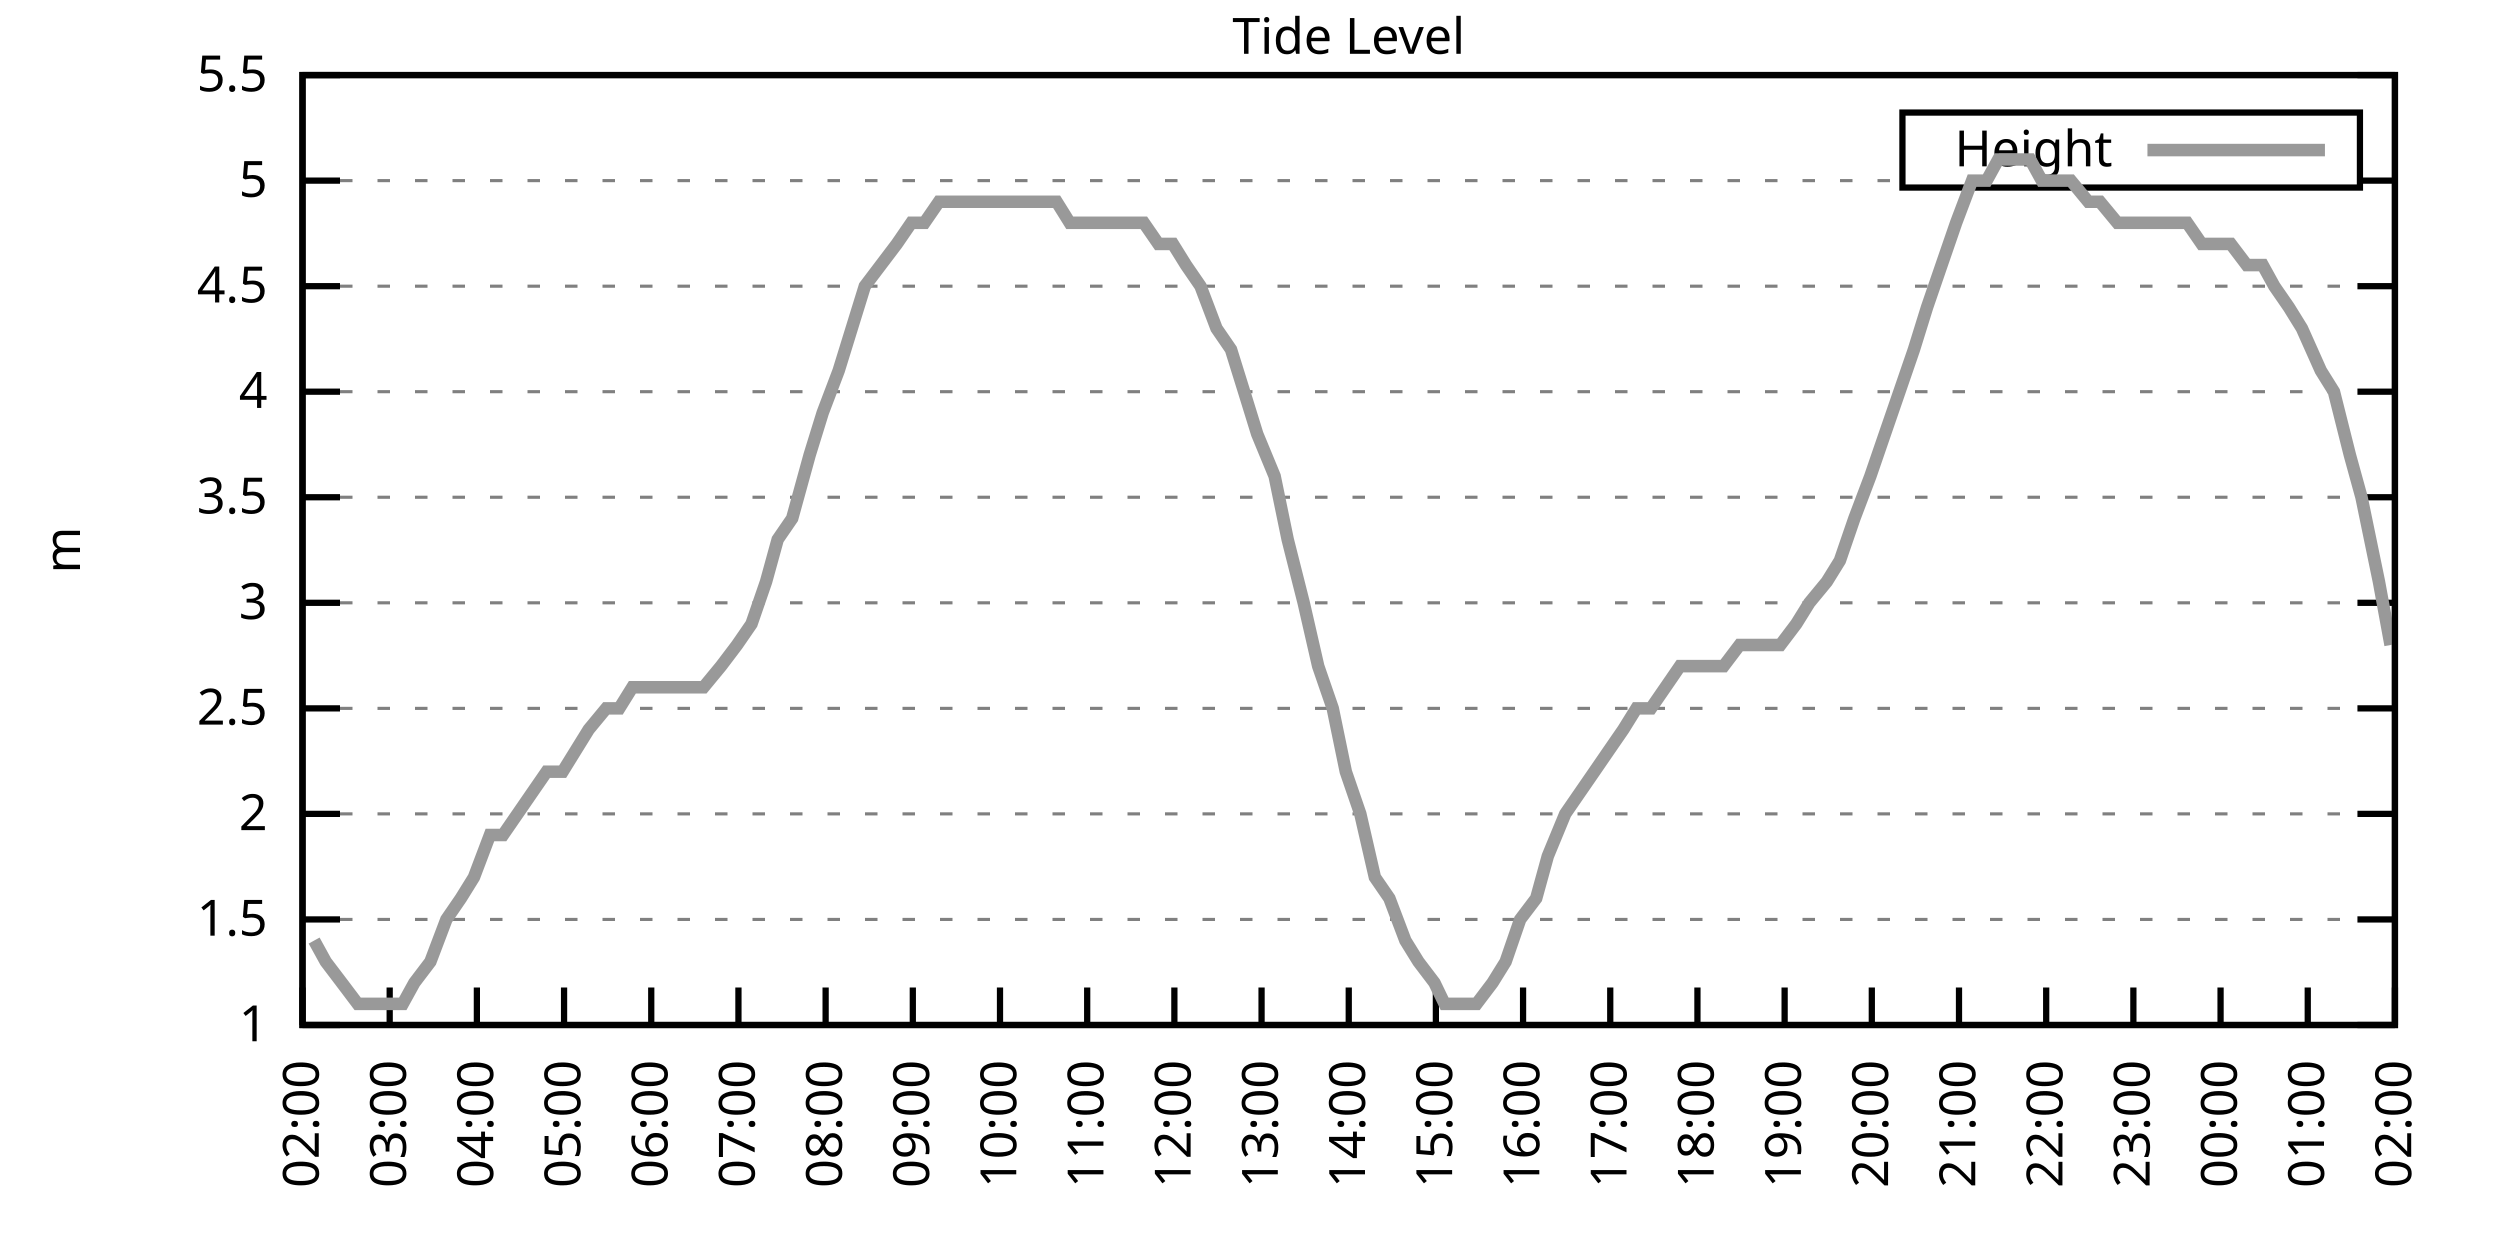
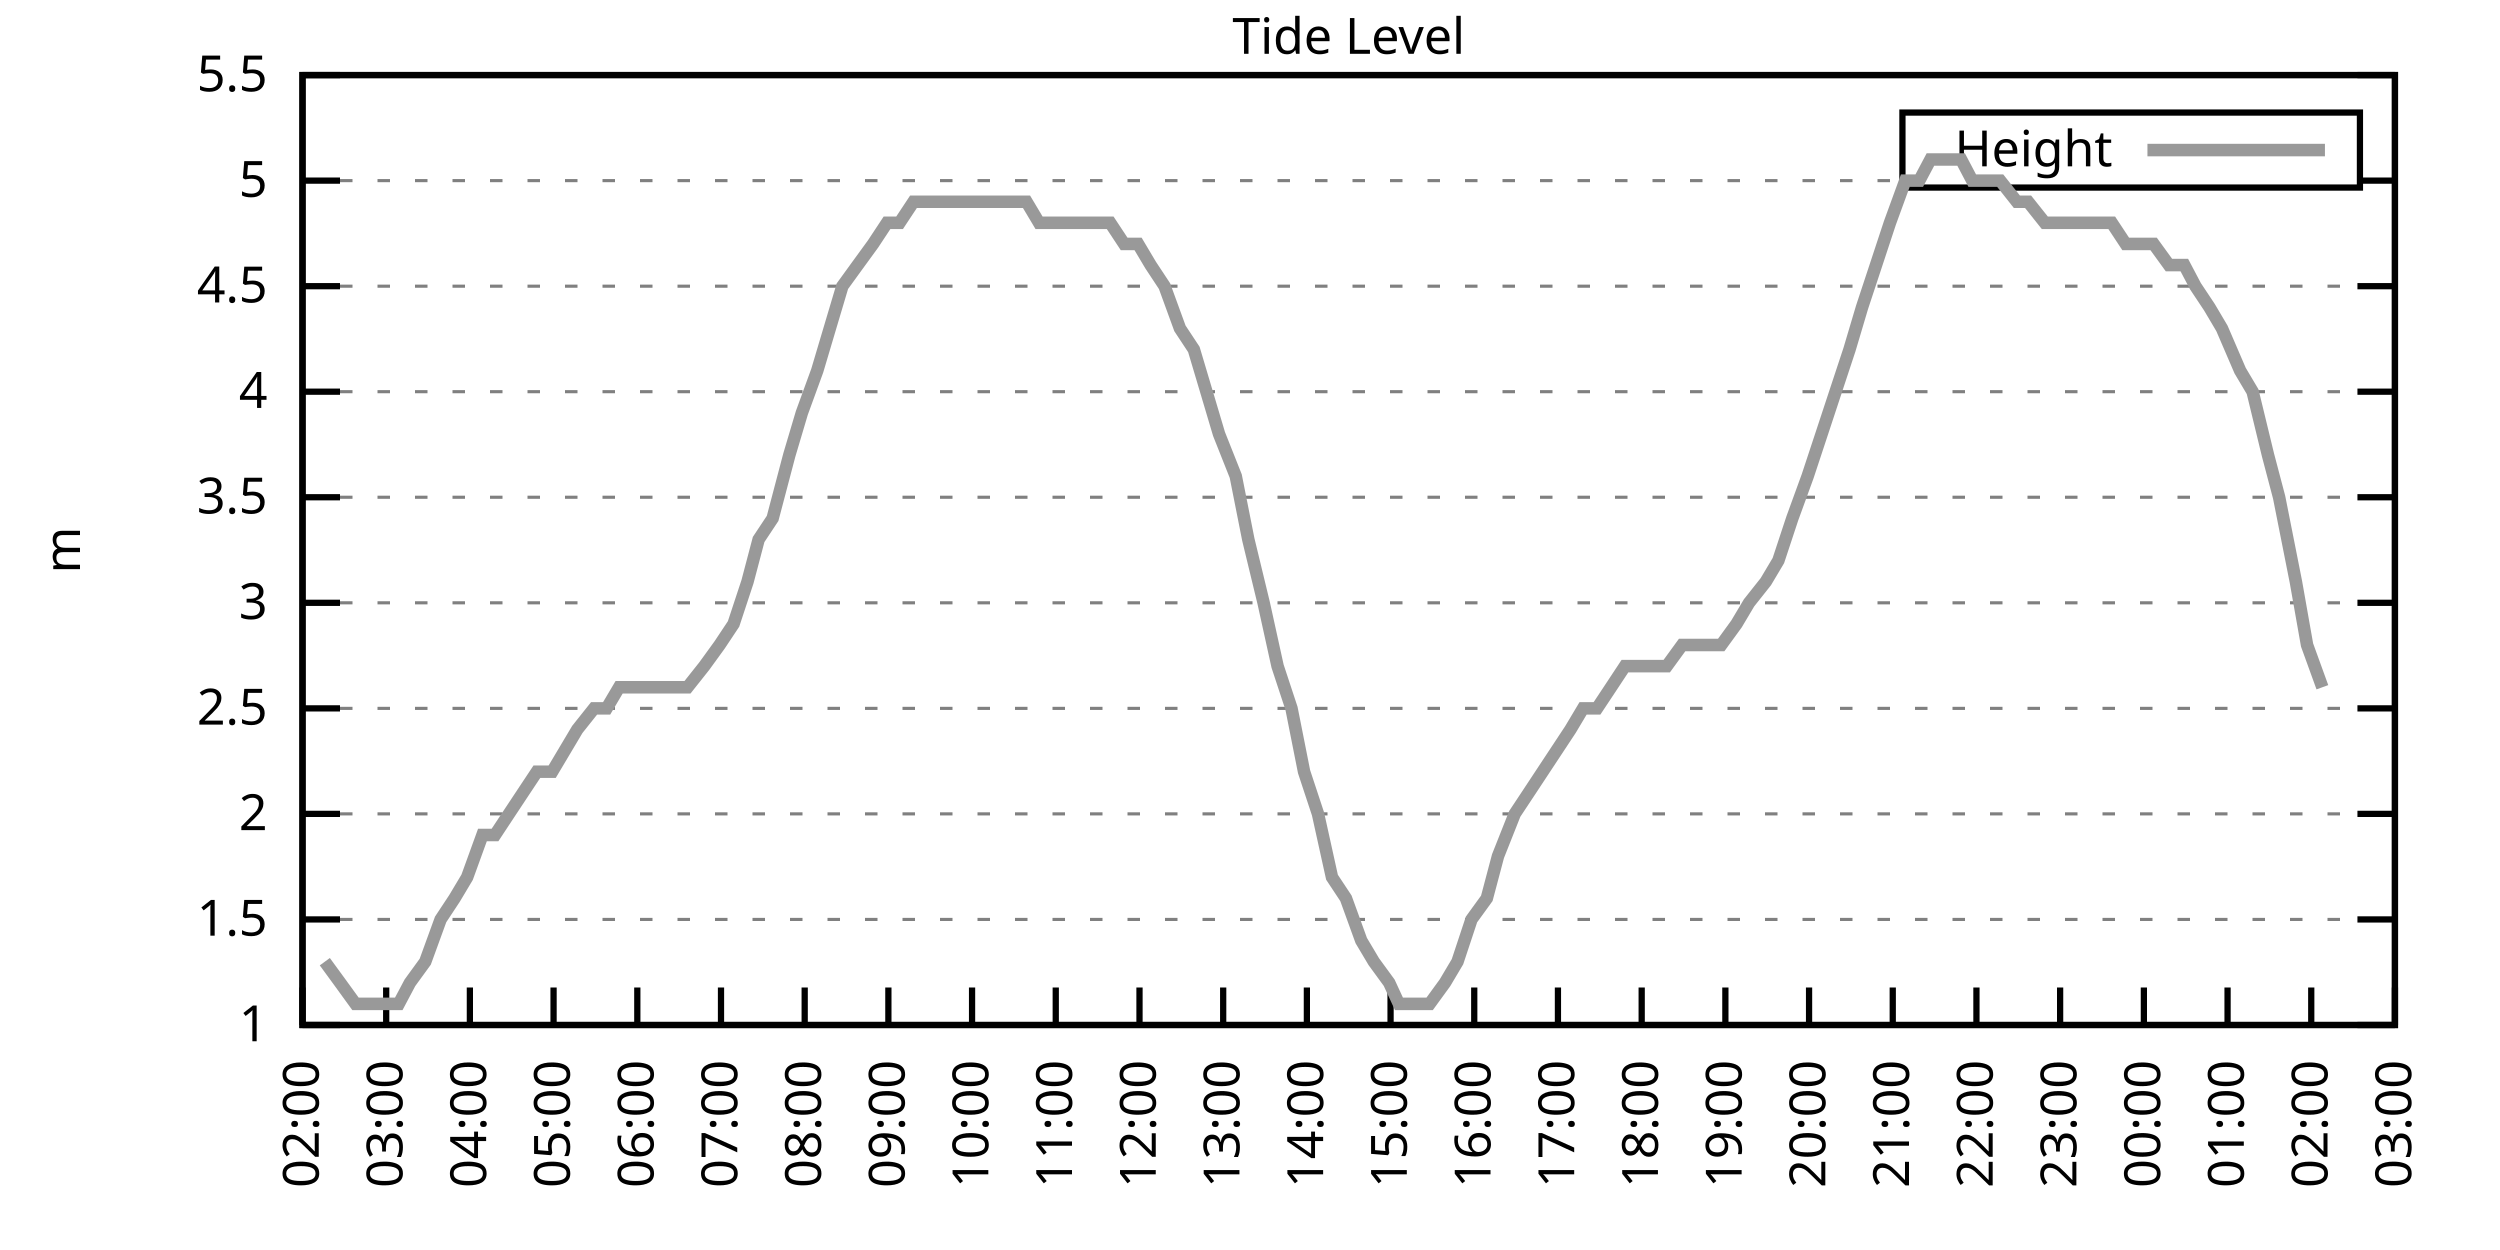
<svg xmlns="http://www.w3.org/2000/svg" xmlns:xlink="http://www.w3.org/1999/xlink" width="400" height="200" viewBox="0 0 400 200">
  <g id="gnuplot_canvas">
    <rect x="0" y="0" width="400" height="200" fill="none" />
    <defs>
      <circle id="gpDot" r="0.5" stroke-width="0.5" stroke="currentColor" />
      <path id="gpPt0" stroke-width="0.333" stroke="currentColor" d="M-1,0 h2 M0,-1 v2" />
      <path id="gpPt1" stroke-width="0.333" stroke="currentColor" d="M-1,-1 L1,1 M1,-1 L-1,1" />
      <path id="gpPt2" stroke-width="0.333" stroke="currentColor" d="M-1,0 L1,0 M0,-1 L0,1 M-1,-1 L1,1 M-1,1 L1,-1" />
      <rect id="gpPt3" stroke-width="0.333" stroke="currentColor" x="-1" y="-1" width="2" height="2" />
      <rect id="gpPt4" stroke-width="0.333" stroke="currentColor" fill="currentColor" x="-1" y="-1" width="2" height="2" />
      <circle id="gpPt5" stroke-width="0.333" stroke="currentColor" cx="0" cy="0" r="1" />
      <use xlink:href="#gpPt5" id="gpPt6" fill="currentColor" stroke="none" />
      <path id="gpPt7" stroke-width="0.333" stroke="currentColor" d="M0,-1.33 L-1.33,0.67 L1.33,0.67 z" />
      <use xlink:href="#gpPt7" id="gpPt8" fill="currentColor" stroke="none" />
      <use xlink:href="#gpPt7" id="gpPt9" stroke="currentColor" transform="rotate(180)" />
      <use xlink:href="#gpPt9" id="gpPt10" fill="currentColor" stroke="none" />
      <use xlink:href="#gpPt3" id="gpPt11" stroke="currentColor" transform="rotate(45)" />
      <use xlink:href="#gpPt11" id="gpPt12" fill="currentColor" stroke="none" />
      <path id="gpPt13" stroke-width="0.333" stroke="currentColor" d="M0,1.330 L1.265,0.411 L0.782,-1.067 L-0.782,-1.076 L-1.265,0.411 z" />
      <use xlink:href="#gpPt13" id="gpPt14" fill="currentColor" stroke="none" />
      <filter id="textbox" filterUnits="objectBoundingBox" x="0" y="0" height="1" width="1">
        <feFlood flood-color="white" flood-opacity="1" result="bgnd" />
        <feComposite in="SourceGraphic" in2="bgnd" operator="atop" />
      </filter>
      <filter id="greybox" filterUnits="objectBoundingBox" x="0" y="0" height="1" width="1">
        <feFlood flood-color="lightgrey" flood-opacity="1" result="grey" />
        <feComposite in="SourceGraphic" in2="grey" operator="atop" />
      </filter>
    </defs>
    <g fill="none" color="white" stroke="currentColor" stroke-width="1.00" stroke-linecap="butt" stroke-linejoin="miter">
</g>
    <g fill="none" color="black" stroke="currentColor" stroke-width="1.00" stroke-linecap="butt" stroke-linejoin="miter">
      <g stroke="none" shape-rendering="crispEdges">
        <polygon fill="rgb(255, 255, 255)" points="48.40,164.00 383.18,164.00 383.18,12.02 48.40,12.02 " />
      </g>
    </g>
    <g fill="none" color="black" stroke="currentColor" stroke-width="1.00" stroke-linecap="butt" stroke-linejoin="miter">
</g>
    <g fill="none" color="black" stroke="black" stroke-width="0.50" stroke-linecap="butt" stroke-linejoin="miter">
</g>
    <g fill="none" color="gray" stroke="currentColor" stroke-width="0.50" stroke-linecap="butt" stroke-linejoin="miter">
      <path stroke="gray" stroke-dasharray="2,4" class="gridline" d="M48.40,164.00 L383.19,164.00  " />
    </g>
    <g fill="none" color="gray" stroke="gray" stroke-width="1.00" stroke-linecap="butt" stroke-linejoin="miter">
</g>
    <g fill="none" color="black" stroke="currentColor" stroke-width="1.00" stroke-linecap="butt" stroke-linejoin="miter">
      <path stroke="black" d="M48.40,164.00 L54.40,164.00 M383.19,164.00 L377.19,164.00  " />
      <g transform="translate(42.80,166.60)" stroke="none" fill="black" font-family="Sans" font-size="8.00" text-anchor="end">
        <text>
          <tspan font-family="Sans"> 1</tspan>
        </text>
      </g>
    </g>
    <g fill="none" color="black" stroke="currentColor" stroke-width="1.00" stroke-linecap="butt" stroke-linejoin="miter">
</g>
    <g fill="none" color="black" stroke="black" stroke-width="0.50" stroke-linecap="butt" stroke-linejoin="miter">
</g>
    <g fill="none" color="gray" stroke="currentColor" stroke-width="0.50" stroke-linecap="butt" stroke-linejoin="miter">
      <path stroke="gray" stroke-dasharray="2,4" class="gridline" d="M48.40,147.11 L383.19,147.11  " />
    </g>
    <g fill="none" color="gray" stroke="gray" stroke-width="1.00" stroke-linecap="butt" stroke-linejoin="miter">
</g>
    <g fill="none" color="black" stroke="currentColor" stroke-width="1.00" stroke-linecap="butt" stroke-linejoin="miter">
      <path stroke="black" d="M48.40,147.11 L54.40,147.11 M383.19,147.11 L377.19,147.11  " />
      <g transform="translate(42.80,149.71)" stroke="none" fill="black" font-family="Sans" font-size="8.00" text-anchor="end">
        <text>
          <tspan font-family="Sans"> 1.5</tspan>
        </text>
      </g>
    </g>
    <g fill="none" color="black" stroke="currentColor" stroke-width="1.00" stroke-linecap="butt" stroke-linejoin="miter">
</g>
    <g fill="none" color="black" stroke="black" stroke-width="0.50" stroke-linecap="butt" stroke-linejoin="miter">
</g>
    <g fill="none" color="gray" stroke="currentColor" stroke-width="0.50" stroke-linecap="butt" stroke-linejoin="miter">
      <path stroke="gray" stroke-dasharray="2,4" class="gridline" d="M48.40,130.22 L383.19,130.22  " />
    </g>
    <g fill="none" color="gray" stroke="gray" stroke-width="1.00" stroke-linecap="butt" stroke-linejoin="miter">
</g>
    <g fill="none" color="black" stroke="currentColor" stroke-width="1.00" stroke-linecap="butt" stroke-linejoin="miter">
      <path stroke="black" d="M48.40,130.22 L54.40,130.22 M383.19,130.22 L377.19,130.22  " />
      <g transform="translate(42.80,132.82)" stroke="none" fill="black" font-family="Sans" font-size="8.00" text-anchor="end">
        <text>
          <tspan font-family="Sans"> 2</tspan>
        </text>
      </g>
    </g>
    <g fill="none" color="black" stroke="currentColor" stroke-width="1.00" stroke-linecap="butt" stroke-linejoin="miter">
</g>
    <g fill="none" color="black" stroke="black" stroke-width="0.50" stroke-linecap="butt" stroke-linejoin="miter">
</g>
    <g fill="none" color="gray" stroke="currentColor" stroke-width="0.50" stroke-linecap="butt" stroke-linejoin="miter">
      <path stroke="gray" stroke-dasharray="2,4" class="gridline" d="M48.40,113.34 L383.19,113.34  " />
    </g>
    <g fill="none" color="gray" stroke="gray" stroke-width="1.00" stroke-linecap="butt" stroke-linejoin="miter">
</g>
    <g fill="none" color="black" stroke="currentColor" stroke-width="1.00" stroke-linecap="butt" stroke-linejoin="miter">
      <path stroke="black" d="M48.40,113.34 L54.40,113.34 M383.19,113.34 L377.19,113.34  " />
      <g transform="translate(42.80,115.94)" stroke="none" fill="black" font-family="Sans" font-size="8.00" text-anchor="end">
        <text>
          <tspan font-family="Sans"> 2.5</tspan>
        </text>
      </g>
    </g>
    <g fill="none" color="black" stroke="currentColor" stroke-width="1.00" stroke-linecap="butt" stroke-linejoin="miter">
</g>
    <g fill="none" color="black" stroke="black" stroke-width="0.50" stroke-linecap="butt" stroke-linejoin="miter">
</g>
    <g fill="none" color="gray" stroke="currentColor" stroke-width="0.50" stroke-linecap="butt" stroke-linejoin="miter">
      <path stroke="gray" stroke-dasharray="2,4" class="gridline" d="M48.40,96.45 L383.19,96.45  " />
    </g>
    <g fill="none" color="gray" stroke="gray" stroke-width="1.00" stroke-linecap="butt" stroke-linejoin="miter">
</g>
    <g fill="none" color="black" stroke="currentColor" stroke-width="1.00" stroke-linecap="butt" stroke-linejoin="miter">
      <path stroke="black" d="M48.40,96.45 L54.40,96.45 M383.19,96.45 L377.19,96.45  " />
      <g transform="translate(42.80,99.05)" stroke="none" fill="black" font-family="Sans" font-size="8.00" text-anchor="end">
        <text>
          <tspan font-family="Sans"> 3</tspan>
        </text>
      </g>
    </g>
    <g fill="none" color="black" stroke="currentColor" stroke-width="1.00" stroke-linecap="butt" stroke-linejoin="miter">
</g>
    <g fill="none" color="black" stroke="black" stroke-width="0.50" stroke-linecap="butt" stroke-linejoin="miter">
</g>
    <g fill="none" color="gray" stroke="currentColor" stroke-width="0.50" stroke-linecap="butt" stroke-linejoin="miter">
      <path stroke="gray" stroke-dasharray="2,4" class="gridline" d="M48.40,79.56 L383.19,79.56  " />
    </g>
    <g fill="none" color="gray" stroke="gray" stroke-width="1.00" stroke-linecap="butt" stroke-linejoin="miter">
</g>
    <g fill="none" color="black" stroke="currentColor" stroke-width="1.00" stroke-linecap="butt" stroke-linejoin="miter">
      <path stroke="black" d="M48.40,79.56 L54.40,79.56 M383.19,79.56 L377.19,79.56  " />
      <g transform="translate(42.80,82.16)" stroke="none" fill="black" font-family="Sans" font-size="8.00" text-anchor="end">
        <text>
          <tspan font-family="Sans"> 3.5</tspan>
        </text>
      </g>
    </g>
    <g fill="none" color="black" stroke="currentColor" stroke-width="1.00" stroke-linecap="butt" stroke-linejoin="miter">
</g>
    <g fill="none" color="black" stroke="black" stroke-width="0.50" stroke-linecap="butt" stroke-linejoin="miter">
</g>
    <g fill="none" color="gray" stroke="currentColor" stroke-width="0.50" stroke-linecap="butt" stroke-linejoin="miter">
      <path stroke="gray" stroke-dasharray="2,4" class="gridline" d="M48.40,62.67 L383.19,62.67  " />
    </g>
    <g fill="none" color="gray" stroke="gray" stroke-width="1.00" stroke-linecap="butt" stroke-linejoin="miter">
</g>
    <g fill="none" color="black" stroke="currentColor" stroke-width="1.00" stroke-linecap="butt" stroke-linejoin="miter">
      <path stroke="black" d="M48.40,62.67 L54.40,62.67 M383.19,62.67 L377.19,62.67  " />
      <g transform="translate(42.80,65.27)" stroke="none" fill="black" font-family="Sans" font-size="8.00" text-anchor="end">
        <text>
          <tspan font-family="Sans"> 4</tspan>
        </text>
      </g>
    </g>
    <g fill="none" color="black" stroke="currentColor" stroke-width="1.00" stroke-linecap="butt" stroke-linejoin="miter">
</g>
    <g fill="none" color="black" stroke="black" stroke-width="0.50" stroke-linecap="butt" stroke-linejoin="miter">
</g>
    <g fill="none" color="gray" stroke="currentColor" stroke-width="0.50" stroke-linecap="butt" stroke-linejoin="miter">
      <path stroke="gray" stroke-dasharray="2,4" class="gridline" d="M48.40,45.79 L383.19,45.79  " />
    </g>
    <g fill="none" color="gray" stroke="gray" stroke-width="1.00" stroke-linecap="butt" stroke-linejoin="miter">
</g>
    <g fill="none" color="black" stroke="currentColor" stroke-width="1.00" stroke-linecap="butt" stroke-linejoin="miter">
      <path stroke="black" d="M48.40,45.79 L54.40,45.79 M383.19,45.79 L377.19,45.79  " />
      <g transform="translate(42.80,48.39)" stroke="none" fill="black" font-family="Sans" font-size="8.00" text-anchor="end">
        <text>
          <tspan font-family="Sans"> 4.5</tspan>
        </text>
      </g>
    </g>
    <g fill="none" color="black" stroke="currentColor" stroke-width="1.00" stroke-linecap="butt" stroke-linejoin="miter">
</g>
    <g fill="none" color="black" stroke="black" stroke-width="0.50" stroke-linecap="butt" stroke-linejoin="miter">
</g>
    <g fill="none" color="gray" stroke="currentColor" stroke-width="0.50" stroke-linecap="butt" stroke-linejoin="miter">
      <path stroke="gray" stroke-dasharray="2,4" class="gridline" d="M48.40,28.90 L304.39,28.90 M377.59,28.90 L383.19,28.90  " />
    </g>
    <g fill="none" color="gray" stroke="gray" stroke-width="1.00" stroke-linecap="butt" stroke-linejoin="miter">
</g>
    <g fill="none" color="black" stroke="currentColor" stroke-width="1.00" stroke-linecap="butt" stroke-linejoin="miter">
      <path stroke="black" d="M48.40,28.90 L54.40,28.90 M383.19,28.90 L377.19,28.90  " />
      <g transform="translate(42.80,31.50)" stroke="none" fill="black" font-family="Sans" font-size="8.00" text-anchor="end">
        <text>
          <tspan font-family="Sans"> 5</tspan>
        </text>
      </g>
    </g>
    <g fill="none" color="black" stroke="currentColor" stroke-width="1.00" stroke-linecap="butt" stroke-linejoin="miter">
</g>
    <g fill="none" color="black" stroke="black" stroke-width="0.50" stroke-linecap="butt" stroke-linejoin="miter">
</g>
    <g fill="none" color="gray" stroke="currentColor" stroke-width="0.50" stroke-linecap="butt" stroke-linejoin="miter">
      <path stroke="gray" stroke-dasharray="2,4" class="gridline" d="M48.40,12.01 L383.19,12.01  " />
    </g>
    <g fill="none" color="gray" stroke="gray" stroke-width="1.00" stroke-linecap="butt" stroke-linejoin="miter">
</g>
    <g fill="none" color="black" stroke="currentColor" stroke-width="1.00" stroke-linecap="butt" stroke-linejoin="miter">
      <path stroke="black" d="M48.40,12.01 L54.40,12.01 M383.19,12.01 L377.19,12.01  " />
      <g transform="translate(42.80,14.61)" stroke="none" fill="black" font-family="Sans" font-size="8.00" text-anchor="end">
        <text>
          <tspan font-family="Sans"> 5.5</tspan>
        </text>
      </g>
    </g>
    <g fill="none" color="black" stroke="currentColor" stroke-width="1.00" stroke-linecap="butt" stroke-linejoin="miter">
      <path stroke="black" d="M48.40,164.00 L48.40,158.00  " />
      <g transform="translate(51.00,169.60) rotate(270.00)" stroke="none" fill="black" font-family="Sans" font-size="8.00" text-anchor="end">
        <text>
          <tspan font-family="Sans">02:00</tspan>
        </text>
      </g>
    </g>
    <g fill="none" color="black" stroke="currentColor" stroke-width="1.00" stroke-linecap="butt" stroke-linejoin="miter">
-       <path stroke="black" d="M62.35,164.00 L62.35,158.00  " />
-       <g transform="translate(64.95,169.60) rotate(270.00)" stroke="none" fill="black" font-family="Sans" font-size="8.00" text-anchor="end">
+       <path stroke="black" d="M61.79,164.00 L61.79,158.00  " />
+       <g transform="translate(64.39,169.60) rotate(270.00)" stroke="none" fill="black" font-family="Sans" font-size="8.00" text-anchor="end">
        <text>
          <tspan font-family="Sans">03:00</tspan>
        </text>
      </g>
    </g>
    <g fill="none" color="black" stroke="currentColor" stroke-width="1.00" stroke-linecap="butt" stroke-linejoin="miter">
-       <path stroke="black" d="M76.30,164.00 L76.30,158.00  " />
-       <g transform="translate(78.90,169.60) rotate(270.00)" stroke="none" fill="black" font-family="Sans" font-size="8.00" text-anchor="end">
+       <path stroke="black" d="M75.18,164.00 L75.18,158.00  " />
+       <g transform="translate(77.78,169.60) rotate(270.00)" stroke="none" fill="black" font-family="Sans" font-size="8.00" text-anchor="end">
        <text>
          <tspan font-family="Sans">04:00</tspan>
        </text>
      </g>
    </g>
    <g fill="none" color="black" stroke="currentColor" stroke-width="1.00" stroke-linecap="butt" stroke-linejoin="miter">
-       <path stroke="black" d="M90.25,164.00 L90.25,158.00  " />
-       <g transform="translate(92.85,169.60) rotate(270.00)" stroke="none" fill="black" font-family="Sans" font-size="8.00" text-anchor="end">
+       <path stroke="black" d="M88.57,164.00 L88.57,158.00  " />
+       <g transform="translate(91.17,169.60) rotate(270.00)" stroke="none" fill="black" font-family="Sans" font-size="8.00" text-anchor="end">
        <text>
          <tspan font-family="Sans">05:00</tspan>
        </text>
      </g>
    </g>
    <g fill="none" color="black" stroke="currentColor" stroke-width="1.00" stroke-linecap="butt" stroke-linejoin="miter">
-       <path stroke="black" d="M104.20,164.00 L104.20,158.00  " />
-       <g transform="translate(106.80,169.60) rotate(270.00)" stroke="none" fill="black" font-family="Sans" font-size="8.00" text-anchor="end">
+       <path stroke="black" d="M101.97,164.00 L101.97,158.00  " />
+       <g transform="translate(104.57,169.60) rotate(270.00)" stroke="none" fill="black" font-family="Sans" font-size="8.00" text-anchor="end">
        <text>
          <tspan font-family="Sans">06:00</tspan>
        </text>
      </g>
    </g>
    <g fill="none" color="black" stroke="currentColor" stroke-width="1.00" stroke-linecap="butt" stroke-linejoin="miter">
-       <path stroke="black" d="M118.15,164.00 L118.15,158.00  " />
-       <g transform="translate(120.75,169.60) rotate(270.00)" stroke="none" fill="black" font-family="Sans" font-size="8.00" text-anchor="end">
+       <path stroke="black" d="M115.36,164.00 L115.36,158.00  " />
+       <g transform="translate(117.96,169.60) rotate(270.00)" stroke="none" fill="black" font-family="Sans" font-size="8.00" text-anchor="end">
        <text>
          <tspan font-family="Sans">07:00</tspan>
        </text>
      </g>
    </g>
    <g fill="none" color="black" stroke="currentColor" stroke-width="1.00" stroke-linecap="butt" stroke-linejoin="miter">
-       <path stroke="black" d="M132.10,164.00 L132.10,158.00  " />
-       <g transform="translate(134.70,169.60) rotate(270.00)" stroke="none" fill="black" font-family="Sans" font-size="8.00" text-anchor="end">
+       <path stroke="black" d="M128.75,164.00 L128.75,158.00  " />
+       <g transform="translate(131.35,169.60) rotate(270.00)" stroke="none" fill="black" font-family="Sans" font-size="8.00" text-anchor="end">
        <text>
          <tspan font-family="Sans">08:00</tspan>
        </text>
      </g>
    </g>
    <g fill="none" color="black" stroke="currentColor" stroke-width="1.00" stroke-linecap="butt" stroke-linejoin="miter">
-       <path stroke="black" d="M146.05,164.00 L146.05,158.00  " />
-       <g transform="translate(148.65,169.60) rotate(270.00)" stroke="none" fill="black" font-family="Sans" font-size="8.00" text-anchor="end">
+       <path stroke="black" d="M142.14,164.00 L142.14,158.00  " />
+       <g transform="translate(144.74,169.60) rotate(270.00)" stroke="none" fill="black" font-family="Sans" font-size="8.00" text-anchor="end">
        <text>
          <tspan font-family="Sans">09:00</tspan>
        </text>
      </g>
    </g>
    <g fill="none" color="black" stroke="currentColor" stroke-width="1.00" stroke-linecap="butt" stroke-linejoin="miter">
-       <path stroke="black" d="M160.00,164.00 L160.00,158.00  " />
-       <g transform="translate(162.60,169.60) rotate(270.00)" stroke="none" fill="black" font-family="Sans" font-size="8.00" text-anchor="end">
+       <path stroke="black" d="M155.53,164.00 L155.53,158.00  " />
+       <g transform="translate(158.13,169.60) rotate(270.00)" stroke="none" fill="black" font-family="Sans" font-size="8.00" text-anchor="end">
        <text>
          <tspan font-family="Sans">10:00</tspan>
        </text>
      </g>
    </g>
    <g fill="none" color="black" stroke="currentColor" stroke-width="1.00" stroke-linecap="butt" stroke-linejoin="miter">
-       <path stroke="black" d="M173.95,164.00 L173.95,158.00  " />
-       <g transform="translate(176.55,169.60) rotate(270.00)" stroke="none" fill="black" font-family="Sans" font-size="8.00" text-anchor="end">
+       <path stroke="black" d="M168.92,164.00 L168.92,158.00  " />
+       <g transform="translate(171.52,169.60) rotate(270.00)" stroke="none" fill="black" font-family="Sans" font-size="8.00" text-anchor="end">
        <text>
          <tspan font-family="Sans">11:00</tspan>
        </text>
      </g>
    </g>
    <g fill="none" color="black" stroke="currentColor" stroke-width="1.00" stroke-linecap="butt" stroke-linejoin="miter">
-       <path stroke="black" d="M187.90,164.00 L187.90,158.00  " />
-       <g transform="translate(190.50,169.60) rotate(270.00)" stroke="none" fill="black" font-family="Sans" font-size="8.00" text-anchor="end">
+       <path stroke="black" d="M182.32,164.00 L182.32,158.00  " />
+       <g transform="translate(184.92,169.60) rotate(270.00)" stroke="none" fill="black" font-family="Sans" font-size="8.00" text-anchor="end">
        <text>
          <tspan font-family="Sans">12:00</tspan>
        </text>
      </g>
    </g>
    <g fill="none" color="black" stroke="currentColor" stroke-width="1.00" stroke-linecap="butt" stroke-linejoin="miter">
-       <path stroke="black" d="M201.85,164.00 L201.85,158.00  " />
-       <g transform="translate(204.45,169.60) rotate(270.00)" stroke="none" fill="black" font-family="Sans" font-size="8.00" text-anchor="end">
+       <path stroke="black" d="M195.71,164.00 L195.71,158.00  " />
+       <g transform="translate(198.31,169.60) rotate(270.00)" stroke="none" fill="black" font-family="Sans" font-size="8.00" text-anchor="end">
        <text>
          <tspan font-family="Sans">13:00</tspan>
        </text>
      </g>
    </g>
    <g fill="none" color="black" stroke="currentColor" stroke-width="1.00" stroke-linecap="butt" stroke-linejoin="miter">
-       <path stroke="black" d="M215.80,164.00 L215.80,158.00  " />
-       <g transform="translate(218.40,169.60) rotate(270.00)" stroke="none" fill="black" font-family="Sans" font-size="8.00" text-anchor="end">
+       <path stroke="black" d="M209.10,164.00 L209.10,158.00  " />
+       <g transform="translate(211.70,169.60) rotate(270.00)" stroke="none" fill="black" font-family="Sans" font-size="8.00" text-anchor="end">
        <text>
          <tspan font-family="Sans">14:00</tspan>
        </text>
      </g>
    </g>
    <g fill="none" color="black" stroke="currentColor" stroke-width="1.00" stroke-linecap="butt" stroke-linejoin="miter">
-       <path stroke="black" d="M229.74,164.00 L229.74,158.00  " />
-       <g transform="translate(232.34,169.60) rotate(270.00)" stroke="none" fill="black" font-family="Sans" font-size="8.00" text-anchor="end">
+       <path stroke="black" d="M222.49,164.00 L222.49,158.00  " />
+       <g transform="translate(225.09,169.60) rotate(270.00)" stroke="none" fill="black" font-family="Sans" font-size="8.00" text-anchor="end">
        <text>
          <tspan font-family="Sans">15:00</tspan>
        </text>
      </g>
    </g>
    <g fill="none" color="black" stroke="currentColor" stroke-width="1.00" stroke-linecap="butt" stroke-linejoin="miter">
-       <path stroke="black" d="M243.69,164.00 L243.69,158.00  " />
-       <g transform="translate(246.29,169.60) rotate(270.00)" stroke="none" fill="black" font-family="Sans" font-size="8.00" text-anchor="end">
+       <path stroke="black" d="M235.88,164.00 L235.88,158.00  " />
+       <g transform="translate(238.48,169.60) rotate(270.00)" stroke="none" fill="black" font-family="Sans" font-size="8.00" text-anchor="end">
        <text>
          <tspan font-family="Sans">16:00</tspan>
        </text>
      </g>
    </g>
    <g fill="none" color="black" stroke="currentColor" stroke-width="1.00" stroke-linecap="butt" stroke-linejoin="miter">
-       <path stroke="black" d="M257.64,164.00 L257.64,158.00  " />
-       <g transform="translate(260.24,169.60) rotate(270.00)" stroke="none" fill="black" font-family="Sans" font-size="8.00" text-anchor="end">
+       <path stroke="black" d="M249.27,164.00 L249.27,158.00  " />
+       <g transform="translate(251.87,169.60) rotate(270.00)" stroke="none" fill="black" font-family="Sans" font-size="8.00" text-anchor="end">
        <text>
          <tspan font-family="Sans">17:00</tspan>
        </text>
      </g>
    </g>
    <g fill="none" color="black" stroke="currentColor" stroke-width="1.00" stroke-linecap="butt" stroke-linejoin="miter">
-       <path stroke="black" d="M271.59,164.00 L271.59,158.00  " />
-       <g transform="translate(274.19,169.60) rotate(270.00)" stroke="none" fill="black" font-family="Sans" font-size="8.00" text-anchor="end">
+       <path stroke="black" d="M262.67,164.00 L262.67,158.00  " />
+       <g transform="translate(265.27,169.60) rotate(270.00)" stroke="none" fill="black" font-family="Sans" font-size="8.00" text-anchor="end">
        <text>
          <tspan font-family="Sans">18:00</tspan>
        </text>
      </g>
    </g>
    <g fill="none" color="black" stroke="currentColor" stroke-width="1.00" stroke-linecap="butt" stroke-linejoin="miter">
-       <path stroke="black" d="M285.54,164.00 L285.54,158.00  " />
-       <g transform="translate(288.14,169.60) rotate(270.00)" stroke="none" fill="black" font-family="Sans" font-size="8.00" text-anchor="end">
+       <path stroke="black" d="M276.06,164.00 L276.06,158.00  " />
+       <g transform="translate(278.66,169.60) rotate(270.00)" stroke="none" fill="black" font-family="Sans" font-size="8.00" text-anchor="end">
        <text>
          <tspan font-family="Sans">19:00</tspan>
        </text>
      </g>
    </g>
    <g fill="none" color="black" stroke="currentColor" stroke-width="1.00" stroke-linecap="butt" stroke-linejoin="miter">
-       <path stroke="black" d="M299.49,164.00 L299.49,158.00  " />
-       <g transform="translate(302.09,169.60) rotate(270.00)" stroke="none" fill="black" font-family="Sans" font-size="8.00" text-anchor="end">
+       <path stroke="black" d="M289.45,164.00 L289.45,158.00  " />
+       <g transform="translate(292.05,169.60) rotate(270.00)" stroke="none" fill="black" font-family="Sans" font-size="8.00" text-anchor="end">
        <text>
          <tspan font-family="Sans">20:00</tspan>
        </text>
      </g>
    </g>
    <g fill="none" color="black" stroke="currentColor" stroke-width="1.00" stroke-linecap="butt" stroke-linejoin="miter">
-       <path stroke="black" d="M313.44,164.00 L313.44,158.00  " />
-       <g transform="translate(316.04,169.60) rotate(270.00)" stroke="none" fill="black" font-family="Sans" font-size="8.00" text-anchor="end">
+       <path stroke="black" d="M302.84,164.00 L302.84,158.00  " />
+       <g transform="translate(305.44,169.60) rotate(270.00)" stroke="none" fill="black" font-family="Sans" font-size="8.00" text-anchor="end">
        <text>
          <tspan font-family="Sans">21:00</tspan>
        </text>
      </g>
    </g>
    <g fill="none" color="black" stroke="currentColor" stroke-width="1.00" stroke-linecap="butt" stroke-linejoin="miter">
-       <path stroke="black" d="M327.39,164.00 L327.39,158.00  " />
-       <g transform="translate(329.99,169.60) rotate(270.00)" stroke="none" fill="black" font-family="Sans" font-size="8.00" text-anchor="end">
+       <path stroke="black" d="M316.23,164.00 L316.23,158.00  " />
+       <g transform="translate(318.83,169.60) rotate(270.00)" stroke="none" fill="black" font-family="Sans" font-size="8.00" text-anchor="end">
        <text>
          <tspan font-family="Sans">22:00</tspan>
        </text>
      </g>
    </g>
    <g fill="none" color="black" stroke="currentColor" stroke-width="1.00" stroke-linecap="butt" stroke-linejoin="miter">
-       <path stroke="black" d="M341.34,164.00 L341.34,158.00  " />
-       <g transform="translate(343.94,169.60) rotate(270.00)" stroke="none" fill="black" font-family="Sans" font-size="8.00" text-anchor="end">
+       <path stroke="black" d="M329.62,164.00 L329.62,158.00  " />
+       <g transform="translate(332.22,169.60) rotate(270.00)" stroke="none" fill="black" font-family="Sans" font-size="8.00" text-anchor="end">
        <text>
          <tspan font-family="Sans">23:00</tspan>
        </text>
      </g>
    </g>
    <g fill="none" color="black" stroke="currentColor" stroke-width="1.00" stroke-linecap="butt" stroke-linejoin="miter">
-       <path stroke="black" d="M355.29,164.00 L355.29,158.00  " />
-       <g transform="translate(357.89,169.60) rotate(270.00)" stroke="none" fill="black" font-family="Sans" font-size="8.00" text-anchor="end">
+       <path stroke="black" d="M343.02,164.00 L343.02,158.00  " />
+       <g transform="translate(345.62,169.60) rotate(270.00)" stroke="none" fill="black" font-family="Sans" font-size="8.00" text-anchor="end">
        <text>
          <tspan font-family="Sans">00:00</tspan>
        </text>
      </g>
    </g>
    <g fill="none" color="black" stroke="currentColor" stroke-width="1.00" stroke-linecap="butt" stroke-linejoin="miter">
-       <path stroke="black" d="M369.24,164.00 L369.24,158.00  " />
-       <g transform="translate(371.84,169.60) rotate(270.00)" stroke="none" fill="black" font-family="Sans" font-size="8.00" text-anchor="end">
+       <path stroke="black" d="M356.41,164.00 L356.41,158.00  " />
+       <g transform="translate(359.01,169.60) rotate(270.00)" stroke="none" fill="black" font-family="Sans" font-size="8.00" text-anchor="end">
        <text>
          <tspan font-family="Sans">01:00</tspan>
+         </text>
+       </g>
+     </g>
+     <g fill="none" color="black" stroke="currentColor" stroke-width="1.00" stroke-linecap="butt" stroke-linejoin="miter">
+       <path stroke="black" d="M369.80,164.00 L369.80,158.00  " />
+       <g transform="translate(372.40,169.60) rotate(270.00)" stroke="none" fill="black" font-family="Sans" font-size="8.00" text-anchor="end">
+         <text>
+           <tspan font-family="Sans">02:00</tspan>
        </text>
      </g>
    </g>
    <g fill="none" color="black" stroke="currentColor" stroke-width="1.00" stroke-linecap="butt" stroke-linejoin="miter">
      <path stroke="black" d="M383.19,164.00 L383.19,158.00  " />
      <g transform="translate(385.79,169.60) rotate(270.00)" stroke="none" fill="black" font-family="Sans" font-size="8.00" text-anchor="end">
        <text>
-           <tspan font-family="Sans">02:00</tspan>
+           <tspan font-family="Sans">03:00</tspan>
        </text>
      </g>
    </g>
    <g fill="none" color="black" stroke="currentColor" stroke-width="1.00" stroke-linecap="butt" stroke-linejoin="miter">
</g>
    <g fill="none" color="black" stroke="currentColor" stroke-width="1.00" stroke-linecap="butt" stroke-linejoin="miter">
      <path stroke="black" d="M48.40,12.01 L48.40,164.00 L383.19,164.00 L383.19,12.01 L48.40,12.01 Z  " />
    </g>
    <g fill="none" color="black" stroke="currentColor" stroke-width="1.00" stroke-linecap="butt" stroke-linejoin="miter">
</g>
    <g fill="none" color="black" stroke="currentColor" stroke-width="1.00" stroke-linecap="butt" stroke-linejoin="miter">
      <path stroke="black" d="M304.39,30.01 L304.39,18.01 L377.59,18.01 L377.59,30.01 L304.39,30.01 Z  " />
    </g>
    <g id="Tide_level_plot_1">
      <g fill="none" color="white" stroke="black" stroke-width="2.00" stroke-linecap="butt" stroke-linejoin="miter">
</g>
      <g fill="none" color="black" stroke="currentColor" stroke-width="2.00" stroke-linecap="butt" stroke-linejoin="miter">
        <g transform="translate(337.99,26.61)" stroke="none" fill="black" font-family="Sans" font-size="8.00" text-anchor="end">
          <text>
            <tspan font-family="Sans">Height</tspan>
          </text>
        </g>
      </g>
      <g fill="none" color="black" stroke="currentColor" stroke-width="2.00" stroke-linecap="butt" stroke-linejoin="miter">
-         <path stroke="rgb(153, 153, 153)" d="M343.59,24.01 L371.99,24.01 M50.26,150.49 L52.12,153.87 L54.68,157.24 L57.23,160.62 L59.56,160.62 L61.65,160.62   L64.44,160.62 L66.30,157.24 L68.86,153.87 L71.42,147.11 L73.74,143.73 L75.83,140.36 L78.39,133.60 L80.48,133.60   L82.81,130.22 L85.13,126.85 L87.46,123.47 L90.02,123.47 L92.11,120.09 L94.20,116.71 L96.99,113.34 L99.08,113.34   L101.18,109.96 L103.97,109.96 L106.52,109.96 L108.62,109.96 L110.94,109.96 L112.57,109.96 L115.36,106.58 L117.92,103.20   L120.24,99.83 L122.57,93.07 L124.43,86.32 L126.75,82.94 L129.54,72.81 L131.63,66.05 L134.19,59.30 L136.28,52.54   L138.37,45.79 L140.93,42.41 L143.49,39.03 L145.81,35.65 L147.91,35.65 L150.23,32.28 L152.56,32.28 L154.88,32.28   L156.97,32.28 L159.76,32.28 L162.09,32.28 L164.18,32.28 L166.51,32.28 L169.06,32.28 L171.16,35.65 L173.48,35.65   L176.04,35.65 L178.13,35.65 L180.46,35.65 L183.01,35.65 L185.34,39.03 L187.66,39.03 L189.76,42.41 L192.08,45.79   L194.64,52.54 L196.96,55.92 L199.06,62.67 L201.15,69.43 L203.94,76.18 L206.03,86.32 L208.59,96.45 L210.91,106.58   L213.24,113.34 L215.33,123.47 L217.65,130.22 L219.98,140.36 L222.30,143.73 L224.86,150.49 L226.95,153.87 L229.51,157.24   L231.14,160.62 L234.16,160.62 L236.25,160.62 L238.81,157.24 L240.90,153.87 L243.23,147.11 L245.79,143.73 L247.65,136.98   L250.44,130.22 L252.76,126.85 L255.09,123.47 L257.41,120.09 L259.74,116.71 L261.83,113.34 L264.15,113.34 L266.48,109.96   L268.80,106.58 L271.13,106.58 L273.22,106.58 L275.78,106.58 L278.34,103.20 L280.43,103.20 L282.52,103.20 L284.85,103.20   L287.40,99.83 L289.50,96.45 L292.29,93.07 L294.38,89.69 L296.70,82.94 L299.26,76.18 L301.58,69.43 L303.91,62.67   L306.23,55.92 L308.33,49.16 L310.65,42.41 L312.98,35.65 L315.53,28.90 L317.86,28.90 L319.72,25.52 L322.28,25.52   L324.83,25.52 L326.69,28.90 L329.02,28.90 L331.34,28.90 L334.13,32.28 L335.99,32.28 L338.78,35.65 L341.11,35.65   L343.20,35.65 L345.76,35.65 L348.08,35.65 L349.94,35.65 L352.27,39.03 L354.59,39.03 L356.92,39.03 L359.48,42.41   L362.03,42.41 L363.89,45.79 L366.22,49.16 L368.31,52.54 L371.33,59.30 L373.43,62.67 L375.98,72.81 L377.84,79.56   L380.63,93.07 L382.49,103.20  " />
+         <path stroke="rgb(153, 153, 153)" d="M343.59,24.01 L371.99,24.01 M51.97,153.87 L54.43,157.24 L56.88,160.62 L59.11,160.62 L61.12,160.62 L63.80,160.62   L65.59,157.24 L68.04,153.87 L70.50,147.11 L72.73,143.73 L74.74,140.36 L77.19,133.60 L79.20,133.60 L81.43,130.22   L83.66,126.85 L85.90,123.47 L88.35,123.47 L90.36,120.09 L92.37,116.71 L95.05,113.34 L97.06,113.34 L99.06,109.96   L101.74,109.96 L104.20,109.96 L106.21,109.96 L108.44,109.96 L110.00,109.96 L112.68,106.58 L115.13,103.20 L117.37,99.83   L119.60,93.07 L121.38,86.32 L123.62,82.94 L126.29,72.81 L128.30,66.05 L130.76,59.30 L132.77,52.54 L134.78,45.79   L137.23,42.41 L139.69,39.03 L141.92,35.65 L143.93,35.65 L146.16,32.28 L148.39,32.28 L150.62,32.28 L152.63,32.28   L155.31,32.28 L157.54,32.28 L159.55,32.28 L161.78,32.28 L164.24,32.28 L166.25,35.65 L168.48,35.65 L170.93,35.65   L172.94,35.65 L175.17,35.65 L177.63,35.65 L179.86,39.03 L182.09,39.03 L184.10,42.41 L186.33,45.79 L188.79,52.54   L191.02,55.92 L193.03,62.67 L195.04,69.43 L197.72,76.18 L199.73,86.32 L202.18,96.45 L204.41,106.58 L206.64,113.34   L208.65,123.47 L210.88,130.22 L213.12,140.36 L215.35,143.73 L217.80,150.49 L219.81,153.87 L222.27,157.24 L223.83,160.62   L226.73,160.62 L228.74,160.62 L231.20,157.24 L233.20,153.87 L235.44,147.11 L237.89,143.73 L239.68,136.98 L242.36,130.22   L244.59,126.85 L246.82,123.47 L249.05,120.09 L251.28,116.71 L253.29,113.34 L255.52,113.34 L257.76,109.96 L259.99,106.58   L262.22,106.58 L264.23,106.58 L266.68,106.58 L269.14,103.20 L271.15,103.20 L273.16,103.20 L275.39,103.20 L277.84,99.83   L279.85,96.45 L282.53,93.07 L284.54,89.69 L286.77,82.94 L289.23,76.18 L291.46,69.43 L293.69,62.67 L295.92,55.92   L297.93,49.16 L300.16,42.41 L302.39,35.65 L304.85,28.90 L307.08,28.90 L308.87,25.52 L311.32,25.52 L313.78,25.52   L315.56,28.90 L317.79,28.90 L320.03,28.90 L322.70,32.28 L324.49,32.28 L327.17,35.65 L329.40,35.65 L331.41,35.65   L333.86,35.65 L336.10,35.65 L337.88,35.65 L340.11,39.03 L342.35,39.03 L344.58,39.03 L347.03,42.41 L349.49,42.41   L351.27,45.79 L353.51,49.16 L355.51,52.54 L358.42,59.30 L360.42,62.67 L362.88,72.81 L364.66,79.56 L367.34,93.07   L369.13,103.20 L371.58,109.96  " />
      </g>
    </g>
    <g fill="none" color="black" stroke="currentColor" stroke-width="2.00" stroke-linecap="butt" stroke-linejoin="miter">
</g>
    <g fill="none" color="black" stroke="black" stroke-width="1.00" stroke-linecap="butt" stroke-linejoin="miter">
</g>
    <g fill="none" color="black" stroke="currentColor" stroke-width="1.00" stroke-linecap="butt" stroke-linejoin="miter">
      <path stroke="black" d="M48.40,12.01 L48.40,164.00 L383.19,164.00 L383.19,12.01 L48.40,12.01 Z  " />
      <g transform="translate(12.80,88.01) rotate(270.00)" stroke="none" fill="black" font-family="Sans" font-size="8.00" text-anchor="middle">
        <text>
          <tspan font-family="Sans">m</tspan>
        </text>
      </g>
    </g>
    <g fill="none" color="black" stroke="currentColor" stroke-width="1.00" stroke-linecap="butt" stroke-linejoin="miter">
</g>
    <g fill="none" color="black" stroke="currentColor" stroke-width="1.00" stroke-linecap="butt" stroke-linejoin="miter">
      <g transform="translate(215.79,8.61)" stroke="none" fill="black" font-family="Sans" font-size="8.00" text-anchor="middle">
        <text>
          <tspan font-family="Sans">Tide Level</tspan>
        </text>
      </g>
    </g>
    <g fill="none" color="black" stroke="currentColor" stroke-width="1.00" stroke-linecap="butt" stroke-linejoin="miter">
</g>
  </g>
</svg>
